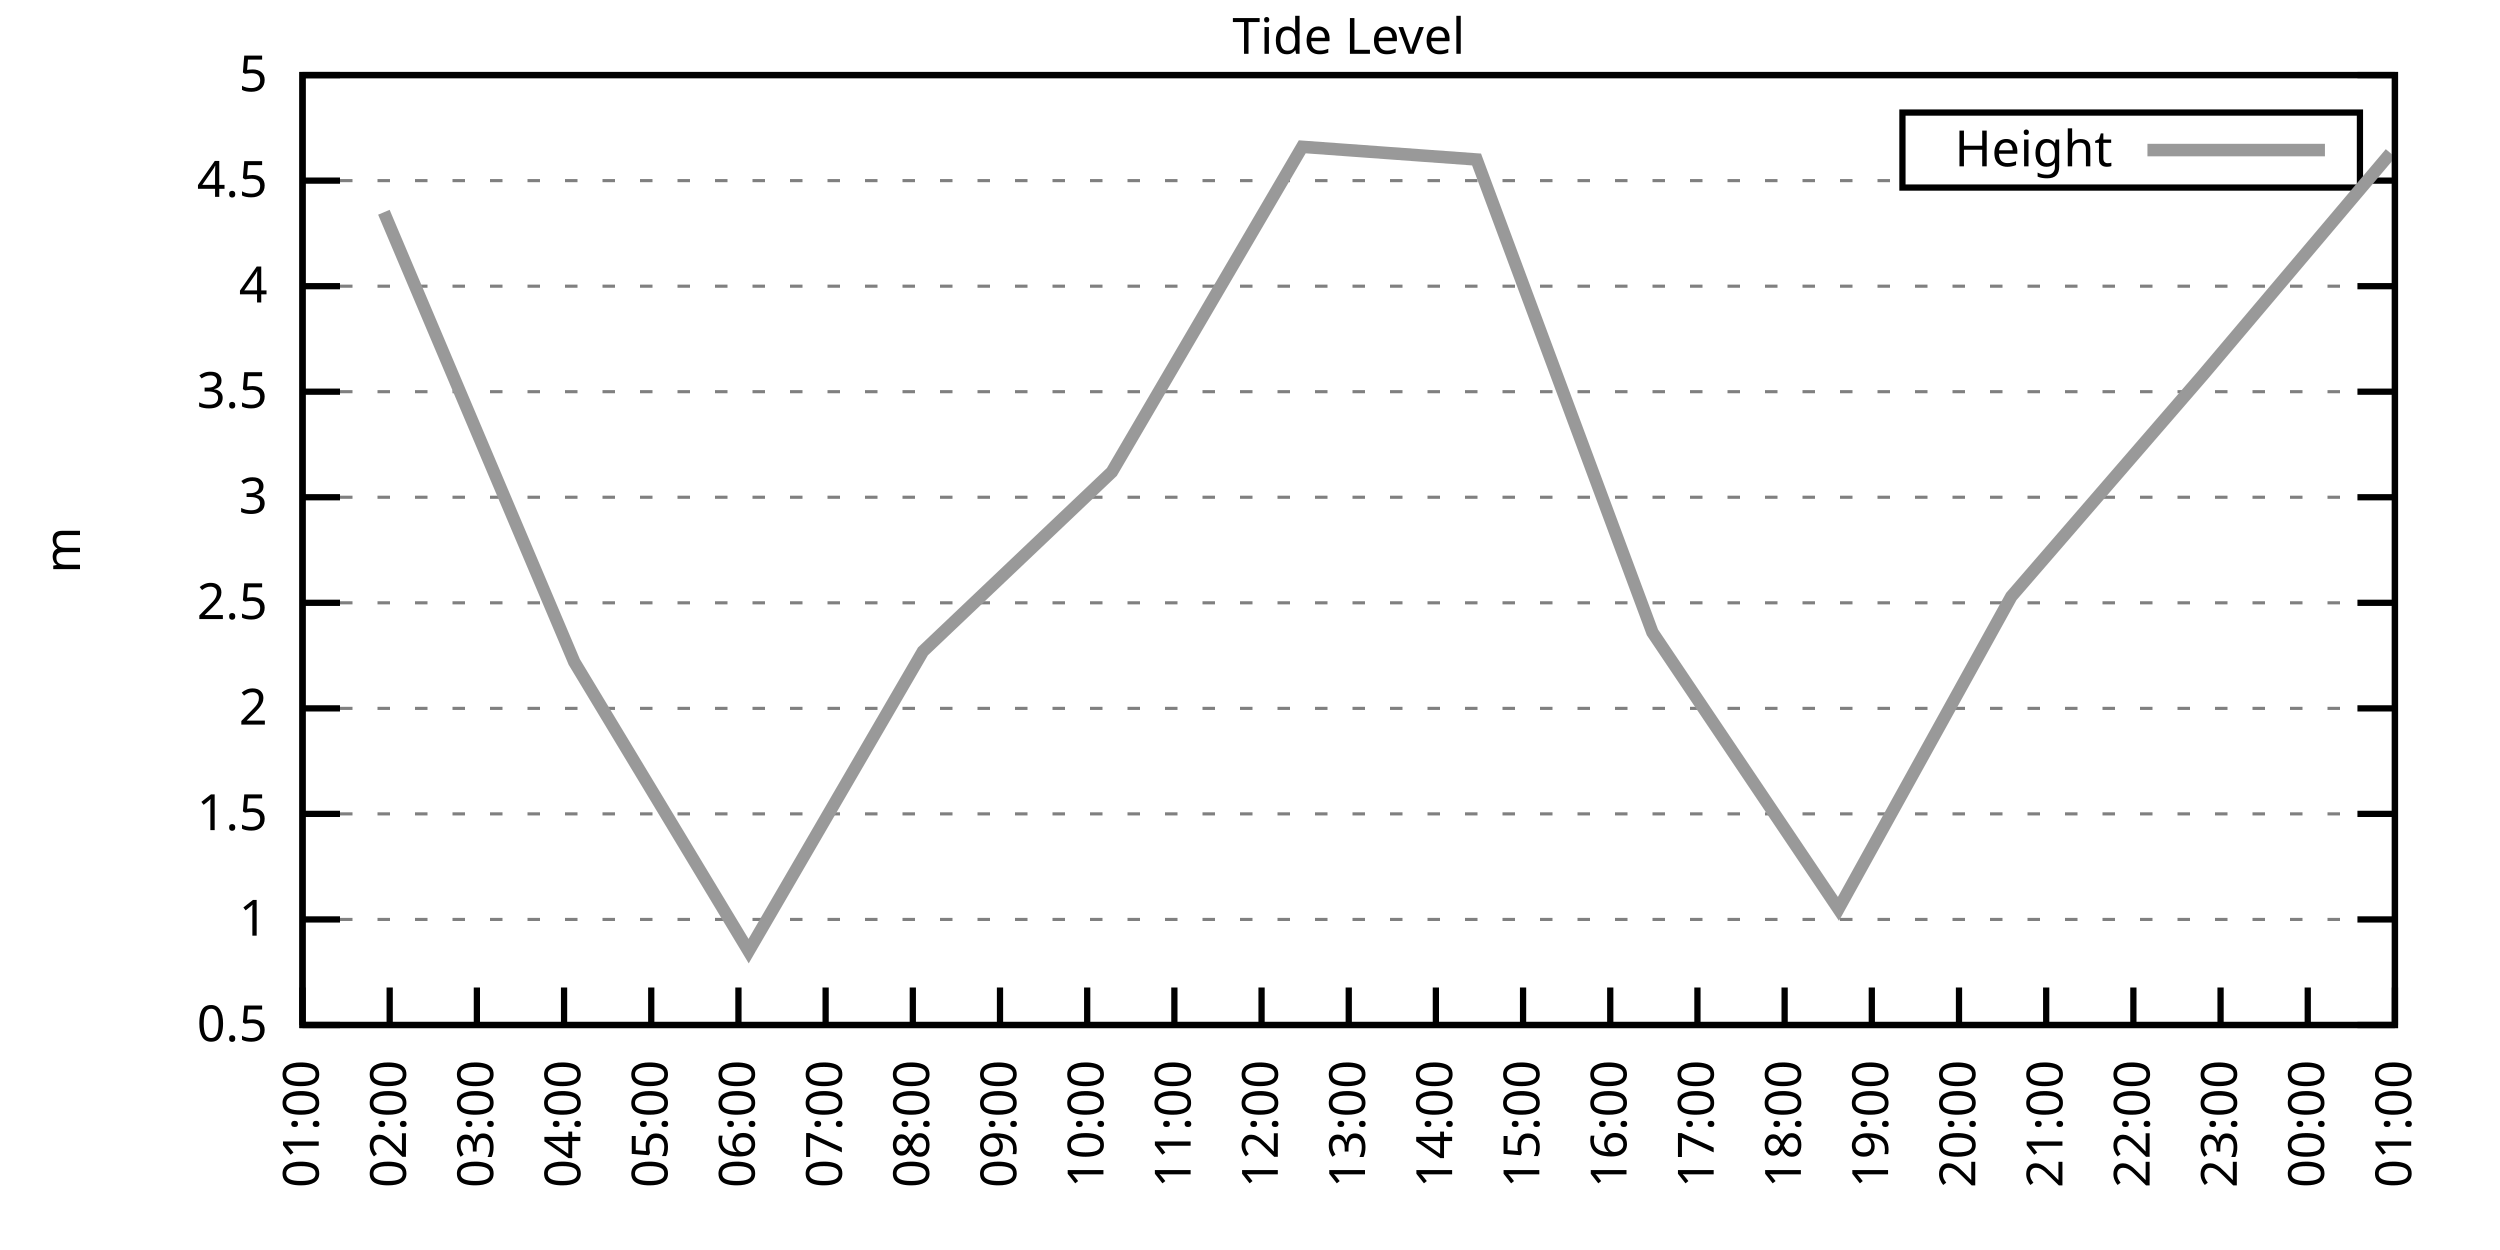
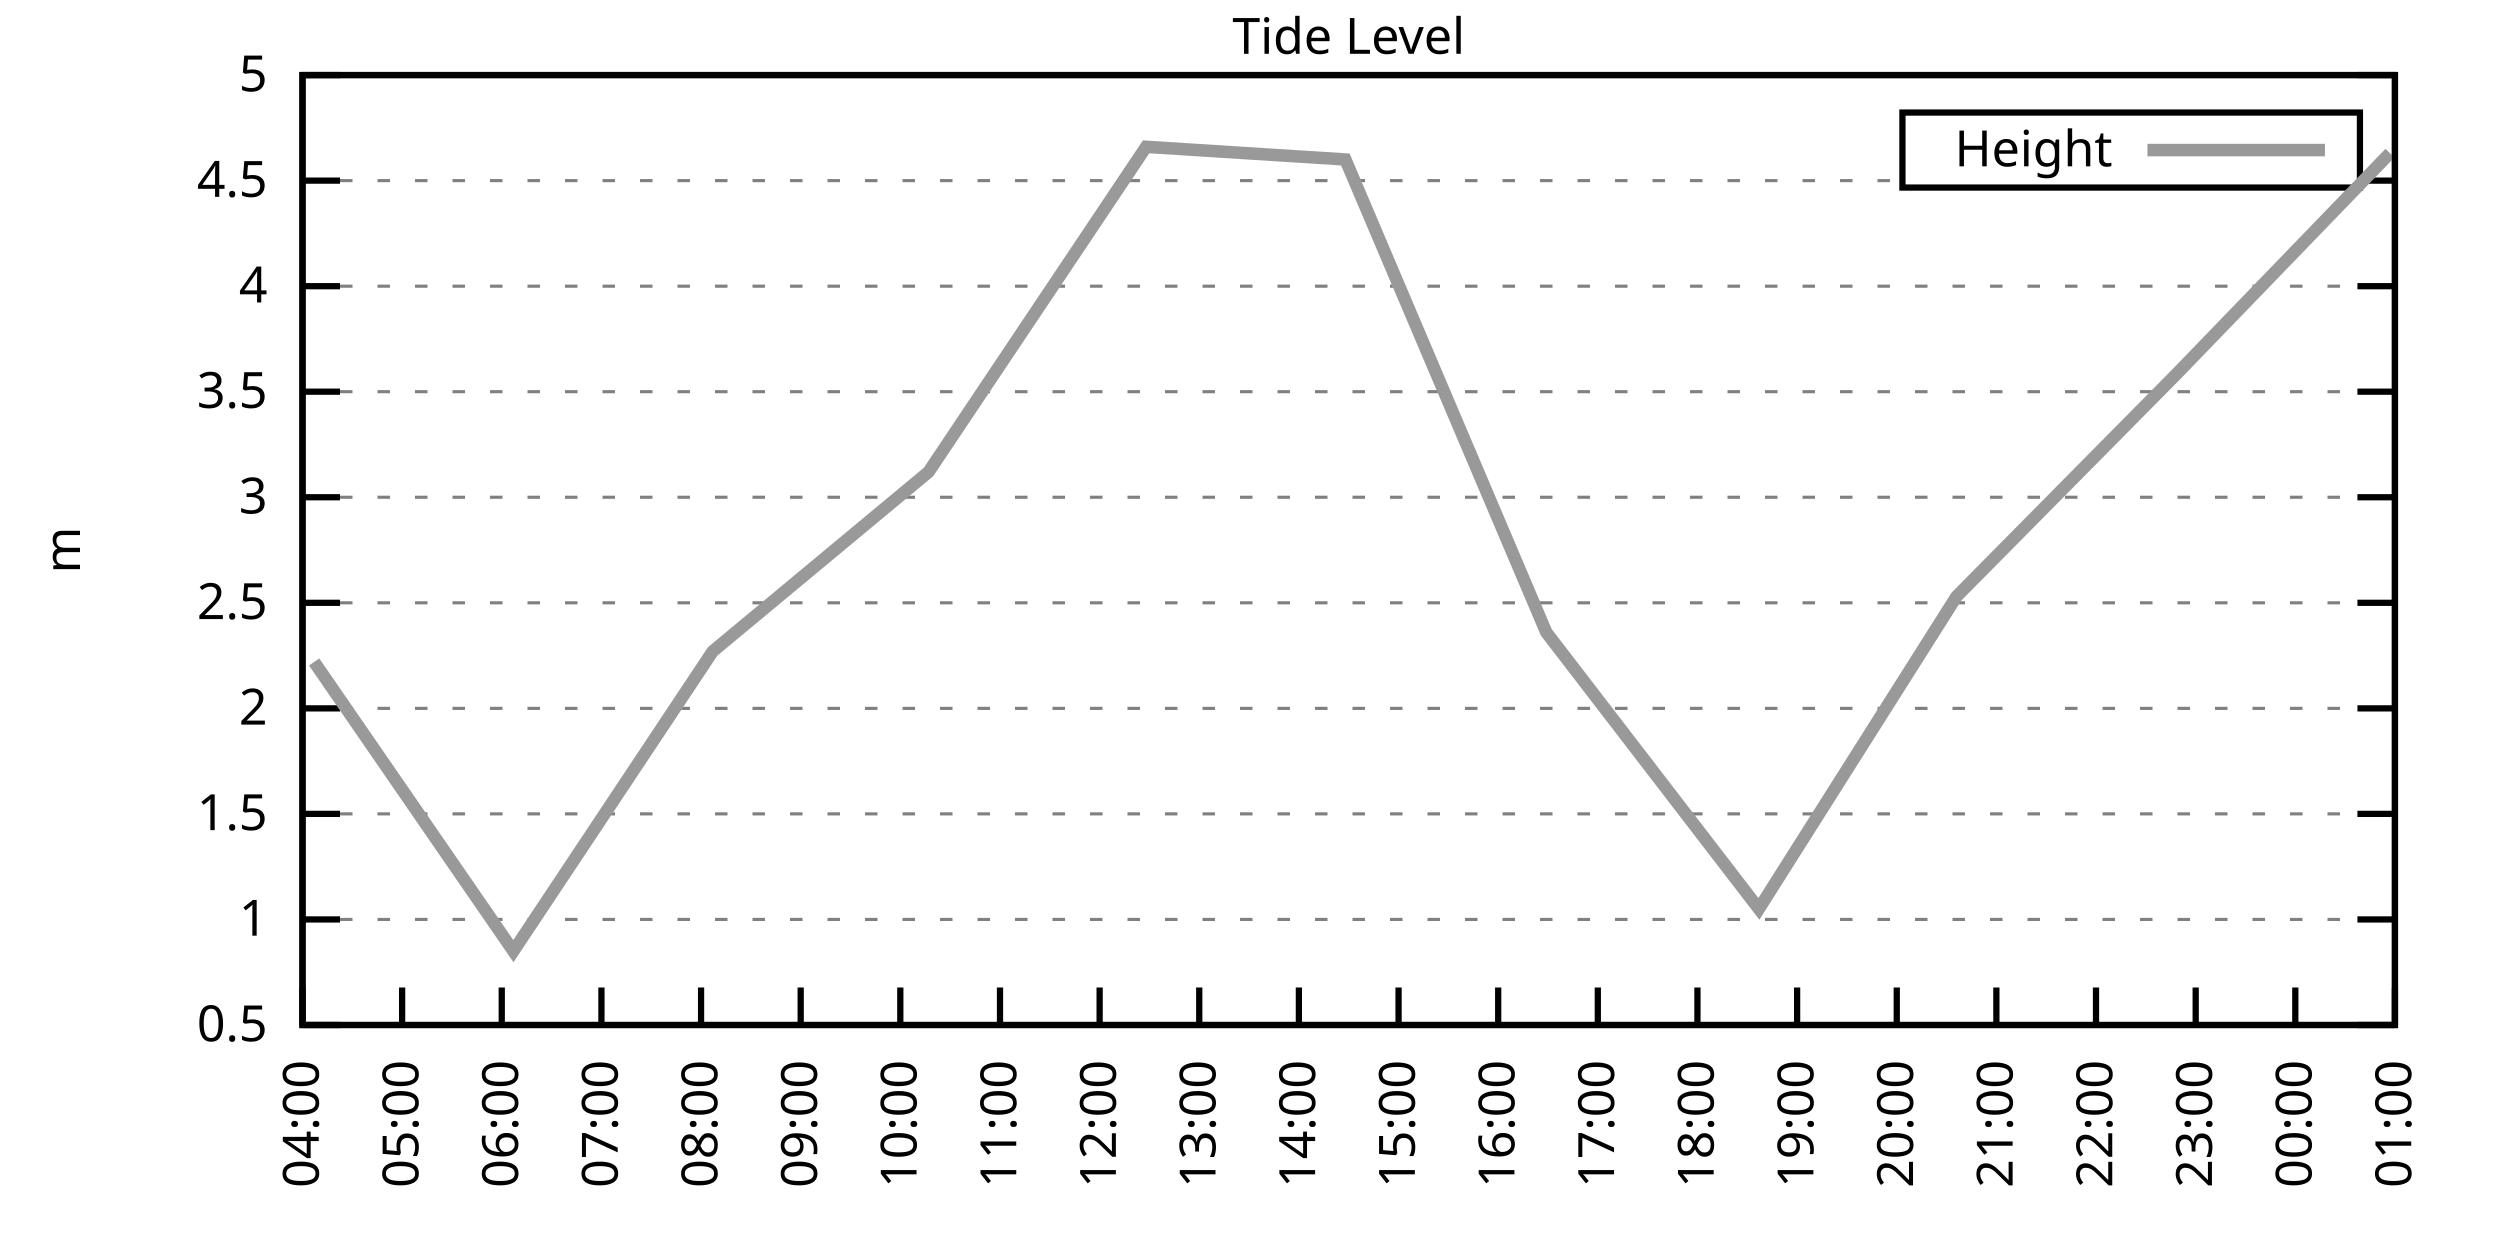
<svg xmlns="http://www.w3.org/2000/svg" xmlns:xlink="http://www.w3.org/1999/xlink" width="400" height="200" viewBox="0 0 400 200">
  <g id="gnuplot_canvas">
    <rect x="0" y="0" width="400" height="200" fill="none" />
    <defs>
      <circle id="gpDot" r="0.5" stroke-width="0.5" stroke="currentColor" />
      <path id="gpPt0" stroke-width="0.333" stroke="currentColor" d="M-1,0 h2 M0,-1 v2" />
      <path id="gpPt1" stroke-width="0.333" stroke="currentColor" d="M-1,-1 L1,1 M1,-1 L-1,1" />
      <path id="gpPt2" stroke-width="0.333" stroke="currentColor" d="M-1,0 L1,0 M0,-1 L0,1 M-1,-1 L1,1 M-1,1 L1,-1" />
      <rect id="gpPt3" stroke-width="0.333" stroke="currentColor" x="-1" y="-1" width="2" height="2" />
      <rect id="gpPt4" stroke-width="0.333" stroke="currentColor" fill="currentColor" x="-1" y="-1" width="2" height="2" />
      <circle id="gpPt5" stroke-width="0.333" stroke="currentColor" cx="0" cy="0" r="1" />
      <use xlink:href="#gpPt5" id="gpPt6" fill="currentColor" stroke="none" />
      <path id="gpPt7" stroke-width="0.333" stroke="currentColor" d="M0,-1.33 L-1.33,0.67 L1.33,0.67 z" />
      <use xlink:href="#gpPt7" id="gpPt8" fill="currentColor" stroke="none" />
      <use xlink:href="#gpPt7" id="gpPt9" stroke="currentColor" transform="rotate(180)" />
      <use xlink:href="#gpPt9" id="gpPt10" fill="currentColor" stroke="none" />
      <use xlink:href="#gpPt3" id="gpPt11" stroke="currentColor" transform="rotate(45)" />
      <use xlink:href="#gpPt11" id="gpPt12" fill="currentColor" stroke="none" />
      <path id="gpPt13" stroke-width="0.333" stroke="currentColor" d="M0,1.330 L1.265,0.411 L0.782,-1.067 L-0.782,-1.076 L-1.265,0.411 z" />
      <use xlink:href="#gpPt13" id="gpPt14" fill="currentColor" stroke="none" />
      <filter id="textbox" filterUnits="objectBoundingBox" x="0" y="0" height="1" width="1">
        <feFlood flood-color="white" flood-opacity="1" result="bgnd" />
        <feComposite in="SourceGraphic" in2="bgnd" operator="atop" />
      </filter>
      <filter id="greybox" filterUnits="objectBoundingBox" x="0" y="0" height="1" width="1">
        <feFlood flood-color="lightgrey" flood-opacity="1" result="grey" />
        <feComposite in="SourceGraphic" in2="grey" operator="atop" />
      </filter>
    </defs>
    <g fill="none" color="white" stroke="currentColor" stroke-width="1.00" stroke-linecap="butt" stroke-linejoin="miter">
</g>
    <g fill="none" color="black" stroke="currentColor" stroke-width="1.00" stroke-linecap="butt" stroke-linejoin="miter">
      <g stroke="none" shape-rendering="crispEdges">
        <polygon fill="rgb(255, 255, 255)" points="48.40,164.00 383.18,164.00 383.18,12.02 48.40,12.02 " />
      </g>
    </g>
    <g fill="none" color="black" stroke="currentColor" stroke-width="1.00" stroke-linecap="butt" stroke-linejoin="miter">
</g>
    <g fill="none" color="black" stroke="black" stroke-width="0.50" stroke-linecap="butt" stroke-linejoin="miter">
</g>
    <g fill="none" color="gray" stroke="currentColor" stroke-width="0.50" stroke-linecap="butt" stroke-linejoin="miter">
      <path stroke="gray" stroke-dasharray="2,4" class="gridline" d="M48.40,164.00 L383.19,164.00  " />
    </g>
    <g fill="none" color="gray" stroke="gray" stroke-width="1.00" stroke-linecap="butt" stroke-linejoin="miter">
</g>
    <g fill="none" color="black" stroke="currentColor" stroke-width="1.00" stroke-linecap="butt" stroke-linejoin="miter">
      <path stroke="black" d="M48.40,164.00 L54.40,164.00 M383.19,164.00 L377.19,164.00  " />
      <g transform="translate(42.80,166.60)" stroke="none" fill="black" font-family="Sans" font-size="8.00" text-anchor="end">
        <text>
          <tspan font-family="Sans"> 0.5</tspan>
        </text>
      </g>
    </g>
    <g fill="none" color="black" stroke="currentColor" stroke-width="1.00" stroke-linecap="butt" stroke-linejoin="miter">
</g>
    <g fill="none" color="black" stroke="black" stroke-width="0.50" stroke-linecap="butt" stroke-linejoin="miter">
</g>
    <g fill="none" color="gray" stroke="currentColor" stroke-width="0.50" stroke-linecap="butt" stroke-linejoin="miter">
      <path stroke="gray" stroke-dasharray="2,4" class="gridline" d="M48.40,147.11 L383.19,147.11  " />
    </g>
    <g fill="none" color="gray" stroke="gray" stroke-width="1.00" stroke-linecap="butt" stroke-linejoin="miter">
</g>
    <g fill="none" color="black" stroke="currentColor" stroke-width="1.00" stroke-linecap="butt" stroke-linejoin="miter">
      <path stroke="black" d="M48.40,147.11 L54.40,147.11 M383.19,147.11 L377.19,147.11  " />
      <g transform="translate(42.80,149.71)" stroke="none" fill="black" font-family="Sans" font-size="8.00" text-anchor="end">
        <text>
          <tspan font-family="Sans"> 1</tspan>
        </text>
      </g>
    </g>
    <g fill="none" color="black" stroke="currentColor" stroke-width="1.00" stroke-linecap="butt" stroke-linejoin="miter">
</g>
    <g fill="none" color="black" stroke="black" stroke-width="0.50" stroke-linecap="butt" stroke-linejoin="miter">
</g>
    <g fill="none" color="gray" stroke="currentColor" stroke-width="0.50" stroke-linecap="butt" stroke-linejoin="miter">
      <path stroke="gray" stroke-dasharray="2,4" class="gridline" d="M48.40,130.22 L383.19,130.22  " />
    </g>
    <g fill="none" color="gray" stroke="gray" stroke-width="1.00" stroke-linecap="butt" stroke-linejoin="miter">
</g>
    <g fill="none" color="black" stroke="currentColor" stroke-width="1.00" stroke-linecap="butt" stroke-linejoin="miter">
      <path stroke="black" d="M48.40,130.22 L54.40,130.22 M383.19,130.22 L377.19,130.22  " />
      <g transform="translate(42.80,132.82)" stroke="none" fill="black" font-family="Sans" font-size="8.00" text-anchor="end">
        <text>
          <tspan font-family="Sans"> 1.5</tspan>
        </text>
      </g>
    </g>
    <g fill="none" color="black" stroke="currentColor" stroke-width="1.00" stroke-linecap="butt" stroke-linejoin="miter">
</g>
    <g fill="none" color="black" stroke="black" stroke-width="0.50" stroke-linecap="butt" stroke-linejoin="miter">
</g>
    <g fill="none" color="gray" stroke="currentColor" stroke-width="0.50" stroke-linecap="butt" stroke-linejoin="miter">
      <path stroke="gray" stroke-dasharray="2,4" class="gridline" d="M48.40,113.34 L383.19,113.34  " />
    </g>
    <g fill="none" color="gray" stroke="gray" stroke-width="1.00" stroke-linecap="butt" stroke-linejoin="miter">
</g>
    <g fill="none" color="black" stroke="currentColor" stroke-width="1.00" stroke-linecap="butt" stroke-linejoin="miter">
      <path stroke="black" d="M48.40,113.34 L54.40,113.34 M383.19,113.34 L377.19,113.34  " />
      <g transform="translate(42.80,115.94)" stroke="none" fill="black" font-family="Sans" font-size="8.00" text-anchor="end">
        <text>
          <tspan font-family="Sans"> 2</tspan>
        </text>
      </g>
    </g>
    <g fill="none" color="black" stroke="currentColor" stroke-width="1.00" stroke-linecap="butt" stroke-linejoin="miter">
</g>
    <g fill="none" color="black" stroke="black" stroke-width="0.50" stroke-linecap="butt" stroke-linejoin="miter">
</g>
    <g fill="none" color="gray" stroke="currentColor" stroke-width="0.50" stroke-linecap="butt" stroke-linejoin="miter">
      <path stroke="gray" stroke-dasharray="2,4" class="gridline" d="M48.40,96.45 L383.19,96.45  " />
    </g>
    <g fill="none" color="gray" stroke="gray" stroke-width="1.00" stroke-linecap="butt" stroke-linejoin="miter">
</g>
    <g fill="none" color="black" stroke="currentColor" stroke-width="1.00" stroke-linecap="butt" stroke-linejoin="miter">
      <path stroke="black" d="M48.40,96.45 L54.40,96.45 M383.19,96.45 L377.19,96.45  " />
      <g transform="translate(42.80,99.05)" stroke="none" fill="black" font-family="Sans" font-size="8.00" text-anchor="end">
        <text>
          <tspan font-family="Sans"> 2.5</tspan>
        </text>
      </g>
    </g>
    <g fill="none" color="black" stroke="currentColor" stroke-width="1.00" stroke-linecap="butt" stroke-linejoin="miter">
</g>
    <g fill="none" color="black" stroke="black" stroke-width="0.50" stroke-linecap="butt" stroke-linejoin="miter">
</g>
    <g fill="none" color="gray" stroke="currentColor" stroke-width="0.50" stroke-linecap="butt" stroke-linejoin="miter">
      <path stroke="gray" stroke-dasharray="2,4" class="gridline" d="M48.40,79.56 L383.19,79.56  " />
    </g>
    <g fill="none" color="gray" stroke="gray" stroke-width="1.00" stroke-linecap="butt" stroke-linejoin="miter">
</g>
    <g fill="none" color="black" stroke="currentColor" stroke-width="1.00" stroke-linecap="butt" stroke-linejoin="miter">
      <path stroke="black" d="M48.40,79.56 L54.40,79.56 M383.19,79.56 L377.19,79.56  " />
      <g transform="translate(42.80,82.16)" stroke="none" fill="black" font-family="Sans" font-size="8.00" text-anchor="end">
        <text>
          <tspan font-family="Sans"> 3</tspan>
        </text>
      </g>
    </g>
    <g fill="none" color="black" stroke="currentColor" stroke-width="1.00" stroke-linecap="butt" stroke-linejoin="miter">
</g>
    <g fill="none" color="black" stroke="black" stroke-width="0.50" stroke-linecap="butt" stroke-linejoin="miter">
</g>
    <g fill="none" color="gray" stroke="currentColor" stroke-width="0.50" stroke-linecap="butt" stroke-linejoin="miter">
      <path stroke="gray" stroke-dasharray="2,4" class="gridline" d="M48.40,62.67 L383.19,62.67  " />
    </g>
    <g fill="none" color="gray" stroke="gray" stroke-width="1.00" stroke-linecap="butt" stroke-linejoin="miter">
</g>
    <g fill="none" color="black" stroke="currentColor" stroke-width="1.00" stroke-linecap="butt" stroke-linejoin="miter">
      <path stroke="black" d="M48.40,62.67 L54.40,62.67 M383.19,62.67 L377.19,62.67  " />
      <g transform="translate(42.80,65.27)" stroke="none" fill="black" font-family="Sans" font-size="8.00" text-anchor="end">
        <text>
          <tspan font-family="Sans"> 3.5</tspan>
        </text>
      </g>
    </g>
    <g fill="none" color="black" stroke="currentColor" stroke-width="1.00" stroke-linecap="butt" stroke-linejoin="miter">
</g>
    <g fill="none" color="black" stroke="black" stroke-width="0.50" stroke-linecap="butt" stroke-linejoin="miter">
</g>
    <g fill="none" color="gray" stroke="currentColor" stroke-width="0.50" stroke-linecap="butt" stroke-linejoin="miter">
      <path stroke="gray" stroke-dasharray="2,4" class="gridline" d="M48.40,45.79 L383.19,45.79  " />
    </g>
    <g fill="none" color="gray" stroke="gray" stroke-width="1.00" stroke-linecap="butt" stroke-linejoin="miter">
</g>
    <g fill="none" color="black" stroke="currentColor" stroke-width="1.00" stroke-linecap="butt" stroke-linejoin="miter">
      <path stroke="black" d="M48.40,45.79 L54.40,45.79 M383.19,45.79 L377.19,45.79  " />
      <g transform="translate(42.80,48.39)" stroke="none" fill="black" font-family="Sans" font-size="8.00" text-anchor="end">
        <text>
          <tspan font-family="Sans"> 4</tspan>
        </text>
      </g>
    </g>
    <g fill="none" color="black" stroke="currentColor" stroke-width="1.00" stroke-linecap="butt" stroke-linejoin="miter">
</g>
    <g fill="none" color="black" stroke="black" stroke-width="0.50" stroke-linecap="butt" stroke-linejoin="miter">
</g>
    <g fill="none" color="gray" stroke="currentColor" stroke-width="0.50" stroke-linecap="butt" stroke-linejoin="miter">
      <path stroke="gray" stroke-dasharray="2,4" class="gridline" d="M48.40,28.90 L304.39,28.90 M377.59,28.90 L383.19,28.90  " />
    </g>
    <g fill="none" color="gray" stroke="gray" stroke-width="1.00" stroke-linecap="butt" stroke-linejoin="miter">
</g>
    <g fill="none" color="black" stroke="currentColor" stroke-width="1.00" stroke-linecap="butt" stroke-linejoin="miter">
      <path stroke="black" d="M48.40,28.90 L54.40,28.90 M383.19,28.90 L377.19,28.90  " />
      <g transform="translate(42.80,31.50)" stroke="none" fill="black" font-family="Sans" font-size="8.00" text-anchor="end">
        <text>
          <tspan font-family="Sans"> 4.5</tspan>
        </text>
      </g>
    </g>
    <g fill="none" color="black" stroke="currentColor" stroke-width="1.00" stroke-linecap="butt" stroke-linejoin="miter">
</g>
    <g fill="none" color="black" stroke="black" stroke-width="0.50" stroke-linecap="butt" stroke-linejoin="miter">
</g>
    <g fill="none" color="gray" stroke="currentColor" stroke-width="0.50" stroke-linecap="butt" stroke-linejoin="miter">
      <path stroke="gray" stroke-dasharray="2,4" class="gridline" d="M48.40,12.01 L383.19,12.01  " />
    </g>
    <g fill="none" color="gray" stroke="gray" stroke-width="1.00" stroke-linecap="butt" stroke-linejoin="miter">
</g>
    <g fill="none" color="black" stroke="currentColor" stroke-width="1.00" stroke-linecap="butt" stroke-linejoin="miter">
      <path stroke="black" d="M48.40,12.01 L54.40,12.01 M383.19,12.01 L377.19,12.01  " />
      <g transform="translate(42.80,14.61)" stroke="none" fill="black" font-family="Sans" font-size="8.00" text-anchor="end">
        <text>
          <tspan font-family="Sans"> 5</tspan>
        </text>
      </g>
    </g>
    <g fill="none" color="black" stroke="currentColor" stroke-width="1.00" stroke-linecap="butt" stroke-linejoin="miter">
      <path stroke="black" d="M48.40,164.00 L48.40,158.00  " />
      <g transform="translate(51.00,169.60) rotate(270.00)" stroke="none" fill="black" font-family="Sans" font-size="8.00" text-anchor="end">
        <text>
-           <tspan font-family="Sans">01:00</tspan>
-         </text>
-       </g>
-     </g>
-     <g fill="none" color="black" stroke="currentColor" stroke-width="1.00" stroke-linecap="butt" stroke-linejoin="miter">
-       <path stroke="black" d="M62.35,164.00 L62.35,158.00  " />
-       <g transform="translate(64.95,169.60) rotate(270.00)" stroke="none" fill="black" font-family="Sans" font-size="8.00" text-anchor="end">
-         <text>
-           <tspan font-family="Sans">02:00</tspan>
-         </text>
-       </g>
-     </g>
-     <g fill="none" color="black" stroke="currentColor" stroke-width="1.00" stroke-linecap="butt" stroke-linejoin="miter">
-       <path stroke="black" d="M76.30,164.00 L76.30,158.00  " />
-       <g transform="translate(78.90,169.60) rotate(270.00)" stroke="none" fill="black" font-family="Sans" font-size="8.00" text-anchor="end">
-         <text>
-           <tspan font-family="Sans">03:00</tspan>
-         </text>
-       </g>
-     </g>
-     <g fill="none" color="black" stroke="currentColor" stroke-width="1.00" stroke-linecap="butt" stroke-linejoin="miter">
-       <path stroke="black" d="M90.25,164.00 L90.25,158.00  " />
-       <g transform="translate(92.85,169.60) rotate(270.00)" stroke="none" fill="black" font-family="Sans" font-size="8.00" text-anchor="end">
-         <text>
          <tspan font-family="Sans">04:00</tspan>
        </text>
      </g>
    </g>
    <g fill="none" color="black" stroke="currentColor" stroke-width="1.00" stroke-linecap="butt" stroke-linejoin="miter">
-       <path stroke="black" d="M104.20,164.00 L104.20,158.00  " />
-       <g transform="translate(106.80,169.60) rotate(270.00)" stroke="none" fill="black" font-family="Sans" font-size="8.00" text-anchor="end">
+       <path stroke="black" d="M64.34,164.00 L64.34,158.00  " />
+       <g transform="translate(66.94,169.60) rotate(270.00)" stroke="none" fill="black" font-family="Sans" font-size="8.00" text-anchor="end">
        <text>
          <tspan font-family="Sans">05:00</tspan>
        </text>
      </g>
    </g>
    <g fill="none" color="black" stroke="currentColor" stroke-width="1.00" stroke-linecap="butt" stroke-linejoin="miter">
-       <path stroke="black" d="M118.15,164.00 L118.15,158.00  " />
-       <g transform="translate(120.75,169.60) rotate(270.00)" stroke="none" fill="black" font-family="Sans" font-size="8.00" text-anchor="end">
+       <path stroke="black" d="M80.28,164.00 L80.28,158.00  " />
+       <g transform="translate(82.88,169.60) rotate(270.00)" stroke="none" fill="black" font-family="Sans" font-size="8.00" text-anchor="end">
        <text>
          <tspan font-family="Sans">06:00</tspan>
        </text>
      </g>
    </g>
    <g fill="none" color="black" stroke="currentColor" stroke-width="1.00" stroke-linecap="butt" stroke-linejoin="miter">
-       <path stroke="black" d="M132.10,164.00 L132.10,158.00  " />
-       <g transform="translate(134.70,169.60) rotate(270.00)" stroke="none" fill="black" font-family="Sans" font-size="8.00" text-anchor="end">
+       <path stroke="black" d="M96.23,164.00 L96.23,158.00  " />
+       <g transform="translate(98.83,169.60) rotate(270.00)" stroke="none" fill="black" font-family="Sans" font-size="8.00" text-anchor="end">
        <text>
          <tspan font-family="Sans">07:00</tspan>
        </text>
      </g>
    </g>
    <g fill="none" color="black" stroke="currentColor" stroke-width="1.00" stroke-linecap="butt" stroke-linejoin="miter">
-       <path stroke="black" d="M146.05,164.00 L146.05,158.00  " />
-       <g transform="translate(148.65,169.60) rotate(270.00)" stroke="none" fill="black" font-family="Sans" font-size="8.00" text-anchor="end">
+       <path stroke="black" d="M112.17,164.00 L112.17,158.00  " />
+       <g transform="translate(114.77,169.60) rotate(270.00)" stroke="none" fill="black" font-family="Sans" font-size="8.00" text-anchor="end">
        <text>
          <tspan font-family="Sans">08:00</tspan>
+         </text>
+       </g>
+     </g>
+     <g fill="none" color="black" stroke="currentColor" stroke-width="1.00" stroke-linecap="butt" stroke-linejoin="miter">
+       <path stroke="black" d="M128.11,164.00 L128.11,158.00  " />
+       <g transform="translate(130.71,169.60) rotate(270.00)" stroke="none" fill="black" font-family="Sans" font-size="8.00" text-anchor="end">
+         <text>
+           <tspan font-family="Sans">09:00</tspan>
+         </text>
+       </g>
+     </g>
+     <g fill="none" color="black" stroke="currentColor" stroke-width="1.00" stroke-linecap="butt" stroke-linejoin="miter">
+       <path stroke="black" d="M144.05,164.00 L144.05,158.00  " />
+       <g transform="translate(146.65,169.60) rotate(270.00)" stroke="none" fill="black" font-family="Sans" font-size="8.00" text-anchor="end">
+         <text>
+           <tspan font-family="Sans">10:00</tspan>
        </text>
      </g>
    </g>
    <g fill="none" color="black" stroke="currentColor" stroke-width="1.00" stroke-linecap="butt" stroke-linejoin="miter">
      <path stroke="black" d="M160.00,164.00 L160.00,158.00  " />
      <g transform="translate(162.60,169.60) rotate(270.00)" stroke="none" fill="black" font-family="Sans" font-size="8.00" text-anchor="end">
        <text>
-           <tspan font-family="Sans">09:00</tspan>
-         </text>
-       </g>
-     </g>
-     <g fill="none" color="black" stroke="currentColor" stroke-width="1.00" stroke-linecap="butt" stroke-linejoin="miter">
-       <path stroke="black" d="M173.95,164.00 L173.95,158.00  " />
-       <g transform="translate(176.55,169.60) rotate(270.00)" stroke="none" fill="black" font-family="Sans" font-size="8.00" text-anchor="end">
-         <text>
-           <tspan font-family="Sans">10:00</tspan>
-         </text>
-       </g>
-     </g>
-     <g fill="none" color="black" stroke="currentColor" stroke-width="1.00" stroke-linecap="butt" stroke-linejoin="miter">
-       <path stroke="black" d="M187.90,164.00 L187.90,158.00  " />
-       <g transform="translate(190.50,169.60) rotate(270.00)" stroke="none" fill="black" font-family="Sans" font-size="8.00" text-anchor="end">
-         <text>
          <tspan font-family="Sans">11:00</tspan>
        </text>
      </g>
    </g>
    <g fill="none" color="black" stroke="currentColor" stroke-width="1.00" stroke-linecap="butt" stroke-linejoin="miter">
-       <path stroke="black" d="M201.85,164.00 L201.85,158.00  " />
-       <g transform="translate(204.45,169.60) rotate(270.00)" stroke="none" fill="black" font-family="Sans" font-size="8.00" text-anchor="end">
+       <path stroke="black" d="M175.94,164.00 L175.94,158.00  " />
+       <g transform="translate(178.54,169.60) rotate(270.00)" stroke="none" fill="black" font-family="Sans" font-size="8.00" text-anchor="end">
        <text>
          <tspan font-family="Sans">12:00</tspan>
        </text>
      </g>
    </g>
    <g fill="none" color="black" stroke="currentColor" stroke-width="1.00" stroke-linecap="butt" stroke-linejoin="miter">
-       <path stroke="black" d="M215.80,164.00 L215.80,158.00  " />
-       <g transform="translate(218.40,169.60) rotate(270.00)" stroke="none" fill="black" font-family="Sans" font-size="8.00" text-anchor="end">
+       <path stroke="black" d="M191.88,164.00 L191.88,158.00  " />
+       <g transform="translate(194.48,169.60) rotate(270.00)" stroke="none" fill="black" font-family="Sans" font-size="8.00" text-anchor="end">
        <text>
          <tspan font-family="Sans">13:00</tspan>
        </text>
      </g>
    </g>
    <g fill="none" color="black" stroke="currentColor" stroke-width="1.00" stroke-linecap="butt" stroke-linejoin="miter">
-       <path stroke="black" d="M229.74,164.00 L229.74,158.00  " />
-       <g transform="translate(232.34,169.60) rotate(270.00)" stroke="none" fill="black" font-family="Sans" font-size="8.00" text-anchor="end">
+       <path stroke="black" d="M207.82,164.00 L207.82,158.00  " />
+       <g transform="translate(210.42,169.60) rotate(270.00)" stroke="none" fill="black" font-family="Sans" font-size="8.00" text-anchor="end">
        <text>
          <tspan font-family="Sans">14:00</tspan>
        </text>
      </g>
    </g>
    <g fill="none" color="black" stroke="currentColor" stroke-width="1.00" stroke-linecap="butt" stroke-linejoin="miter">
-       <path stroke="black" d="M243.69,164.00 L243.69,158.00  " />
-       <g transform="translate(246.29,169.60) rotate(270.00)" stroke="none" fill="black" font-family="Sans" font-size="8.00" text-anchor="end">
+       <path stroke="black" d="M223.77,164.00 L223.77,158.00  " />
+       <g transform="translate(226.37,169.60) rotate(270.00)" stroke="none" fill="black" font-family="Sans" font-size="8.00" text-anchor="end">
        <text>
          <tspan font-family="Sans">15:00</tspan>
        </text>
      </g>
    </g>
    <g fill="none" color="black" stroke="currentColor" stroke-width="1.00" stroke-linecap="butt" stroke-linejoin="miter">
-       <path stroke="black" d="M257.64,164.00 L257.64,158.00  " />
-       <g transform="translate(260.24,169.60) rotate(270.00)" stroke="none" fill="black" font-family="Sans" font-size="8.00" text-anchor="end">
+       <path stroke="black" d="M239.71,164.00 L239.71,158.00  " />
+       <g transform="translate(242.31,169.60) rotate(270.00)" stroke="none" fill="black" font-family="Sans" font-size="8.00" text-anchor="end">
        <text>
          <tspan font-family="Sans">16:00</tspan>
+         </text>
+       </g>
+     </g>
+     <g fill="none" color="black" stroke="currentColor" stroke-width="1.00" stroke-linecap="butt" stroke-linejoin="miter">
+       <path stroke="black" d="M255.65,164.00 L255.65,158.00  " />
+       <g transform="translate(258.25,169.60) rotate(270.00)" stroke="none" fill="black" font-family="Sans" font-size="8.00" text-anchor="end">
+         <text>
+           <tspan font-family="Sans">17:00</tspan>
        </text>
      </g>
    </g>
    <g fill="none" color="black" stroke="currentColor" stroke-width="1.00" stroke-linecap="butt" stroke-linejoin="miter">
      <path stroke="black" d="M271.59,164.00 L271.59,158.00  " />
      <g transform="translate(274.19,169.60) rotate(270.00)" stroke="none" fill="black" font-family="Sans" font-size="8.00" text-anchor="end">
        <text>
-           <tspan font-family="Sans">17:00</tspan>
-         </text>
-       </g>
-     </g>
-     <g fill="none" color="black" stroke="currentColor" stroke-width="1.00" stroke-linecap="butt" stroke-linejoin="miter">
-       <path stroke="black" d="M285.54,164.00 L285.54,158.00  " />
-       <g transform="translate(288.14,169.60) rotate(270.00)" stroke="none" fill="black" font-family="Sans" font-size="8.00" text-anchor="end">
-         <text>
          <tspan font-family="Sans">18:00</tspan>
        </text>
      </g>
    </g>
    <g fill="none" color="black" stroke="currentColor" stroke-width="1.00" stroke-linecap="butt" stroke-linejoin="miter">
-       <path stroke="black" d="M299.49,164.00 L299.49,158.00  " />
-       <g transform="translate(302.09,169.60) rotate(270.00)" stroke="none" fill="black" font-family="Sans" font-size="8.00" text-anchor="end">
+       <path stroke="black" d="M287.54,164.00 L287.54,158.00  " />
+       <g transform="translate(290.14,169.60) rotate(270.00)" stroke="none" fill="black" font-family="Sans" font-size="8.00" text-anchor="end">
        <text>
          <tspan font-family="Sans">19:00</tspan>
        </text>
      </g>
    </g>
    <g fill="none" color="black" stroke="currentColor" stroke-width="1.00" stroke-linecap="butt" stroke-linejoin="miter">
-       <path stroke="black" d="M313.44,164.00 L313.44,158.00  " />
-       <g transform="translate(316.04,169.60) rotate(270.00)" stroke="none" fill="black" font-family="Sans" font-size="8.00" text-anchor="end">
+       <path stroke="black" d="M303.48,164.00 L303.48,158.00  " />
+       <g transform="translate(306.08,169.60) rotate(270.00)" stroke="none" fill="black" font-family="Sans" font-size="8.00" text-anchor="end">
        <text>
          <tspan font-family="Sans">20:00</tspan>
        </text>
      </g>
    </g>
    <g fill="none" color="black" stroke="currentColor" stroke-width="1.00" stroke-linecap="butt" stroke-linejoin="miter">
-       <path stroke="black" d="M327.39,164.00 L327.39,158.00  " />
-       <g transform="translate(329.99,169.60) rotate(270.00)" stroke="none" fill="black" font-family="Sans" font-size="8.00" text-anchor="end">
+       <path stroke="black" d="M319.42,164.00 L319.42,158.00  " />
+       <g transform="translate(322.02,169.60) rotate(270.00)" stroke="none" fill="black" font-family="Sans" font-size="8.00" text-anchor="end">
        <text>
          <tspan font-family="Sans">21:00</tspan>
        </text>
      </g>
    </g>
    <g fill="none" color="black" stroke="currentColor" stroke-width="1.00" stroke-linecap="butt" stroke-linejoin="miter">
-       <path stroke="black" d="M341.34,164.00 L341.34,158.00  " />
-       <g transform="translate(343.94,169.60) rotate(270.00)" stroke="none" fill="black" font-family="Sans" font-size="8.00" text-anchor="end">
+       <path stroke="black" d="M335.36,164.00 L335.36,158.00  " />
+       <g transform="translate(337.96,169.60) rotate(270.00)" stroke="none" fill="black" font-family="Sans" font-size="8.00" text-anchor="end">
        <text>
          <tspan font-family="Sans">22:00</tspan>
        </text>
      </g>
    </g>
    <g fill="none" color="black" stroke="currentColor" stroke-width="1.00" stroke-linecap="butt" stroke-linejoin="miter">
-       <path stroke="black" d="M355.29,164.00 L355.29,158.00  " />
-       <g transform="translate(357.89,169.60) rotate(270.00)" stroke="none" fill="black" font-family="Sans" font-size="8.00" text-anchor="end">
+       <path stroke="black" d="M351.31,164.00 L351.31,158.00  " />
+       <g transform="translate(353.91,169.60) rotate(270.00)" stroke="none" fill="black" font-family="Sans" font-size="8.00" text-anchor="end">
        <text>
          <tspan font-family="Sans">23:00</tspan>
        </text>
      </g>
    </g>
    <g fill="none" color="black" stroke="currentColor" stroke-width="1.00" stroke-linecap="butt" stroke-linejoin="miter">
-       <path stroke="black" d="M369.24,164.00 L369.24,158.00  " />
-       <g transform="translate(371.84,169.60) rotate(270.00)" stroke="none" fill="black" font-family="Sans" font-size="8.00" text-anchor="end">
+       <path stroke="black" d="M367.25,164.00 L367.25,158.00  " />
+       <g transform="translate(369.85,169.60) rotate(270.00)" stroke="none" fill="black" font-family="Sans" font-size="8.00" text-anchor="end">
        <text>
          <tspan font-family="Sans">00:00</tspan>
        </text>
      </g>
    </g>
    <g fill="none" color="black" stroke="currentColor" stroke-width="1.00" stroke-linecap="butt" stroke-linejoin="miter">
      <path stroke="black" d="M383.19,164.00 L383.19,158.00  " />
      <g transform="translate(385.79,169.60) rotate(270.00)" stroke="none" fill="black" font-family="Sans" font-size="8.00" text-anchor="end">
        <text>
          <tspan font-family="Sans">01:00</tspan>
        </text>
      </g>
    </g>
    <g fill="none" color="black" stroke="currentColor" stroke-width="1.00" stroke-linecap="butt" stroke-linejoin="miter">
</g>
    <g fill="none" color="black" stroke="currentColor" stroke-width="1.00" stroke-linecap="butt" stroke-linejoin="miter">
      <path stroke="black" d="M48.40,12.01 L48.40,164.00 L383.19,164.00 L383.19,12.01 L48.40,12.01 Z  " />
    </g>
    <g fill="none" color="black" stroke="currentColor" stroke-width="1.00" stroke-linecap="butt" stroke-linejoin="miter">
</g>
    <g fill="none" color="black" stroke="currentColor" stroke-width="1.00" stroke-linecap="butt" stroke-linejoin="miter">
      <path stroke="black" d="M304.39,30.01 L304.39,18.01 L377.59,18.01 L377.59,30.01 L304.39,30.01 Z  " />
    </g>
    <g id="Tide_level_plot_1">
      <g fill="none" color="white" stroke="black" stroke-width="2.00" stroke-linecap="butt" stroke-linejoin="miter">
</g>
      <g fill="none" color="black" stroke="currentColor" stroke-width="2.00" stroke-linecap="butt" stroke-linejoin="miter">
        <g transform="translate(337.99,26.61)" stroke="none" fill="black" font-family="Sans" font-size="8.00" text-anchor="end">
          <text>
            <tspan font-family="Sans">Height</tspan>
          </text>
        </g>
      </g>
      <g fill="none" color="black" stroke="currentColor" stroke-width="2.00" stroke-linecap="butt" stroke-linejoin="miter">
-         <path stroke="rgb(153, 153, 153)" d="M343.59,24.01 L371.99,24.01 M61.42,33.96 L91.88,105.91 L119.78,152.18 L147.67,104.22 L177.90,75.51 L208.36,23.49   L236.25,25.52 L264.39,101.18 L294.15,145.42 L321.81,95.44 L352.50,59.97 L382.49,24.51  " />
+         <path stroke="rgb(153, 153, 153)" d="M343.59,24.01 L371.99,24.01 M50.26,105.91 L82.14,152.18 L114.03,104.22 L148.57,75.51 L183.38,23.49 L215.26,25.52   L247.41,101.18 L281.42,145.42 L313.04,95.44 L348.12,59.97 L382.39,24.51  " />
      </g>
    </g>
    <g fill="none" color="black" stroke="currentColor" stroke-width="2.00" stroke-linecap="butt" stroke-linejoin="miter">
</g>
    <g fill="none" color="black" stroke="black" stroke-width="1.00" stroke-linecap="butt" stroke-linejoin="miter">
</g>
    <g fill="none" color="black" stroke="currentColor" stroke-width="1.00" stroke-linecap="butt" stroke-linejoin="miter">
      <path stroke="black" d="M48.40,12.01 L48.40,164.00 L383.19,164.00 L383.19,12.01 L48.40,12.01 Z  " />
      <g transform="translate(12.80,88.01) rotate(270.00)" stroke="none" fill="black" font-family="Sans" font-size="8.00" text-anchor="middle">
        <text>
          <tspan font-family="Sans">m</tspan>
        </text>
      </g>
    </g>
    <g fill="none" color="black" stroke="currentColor" stroke-width="1.00" stroke-linecap="butt" stroke-linejoin="miter">
</g>
    <g fill="none" color="black" stroke="currentColor" stroke-width="1.00" stroke-linecap="butt" stroke-linejoin="miter">
      <g transform="translate(215.79,8.61)" stroke="none" fill="black" font-family="Sans" font-size="8.00" text-anchor="middle">
        <text>
          <tspan font-family="Sans">Tide Level</tspan>
        </text>
      </g>
    </g>
    <g fill="none" color="black" stroke="currentColor" stroke-width="1.00" stroke-linecap="butt" stroke-linejoin="miter">
</g>
  </g>
</svg>
